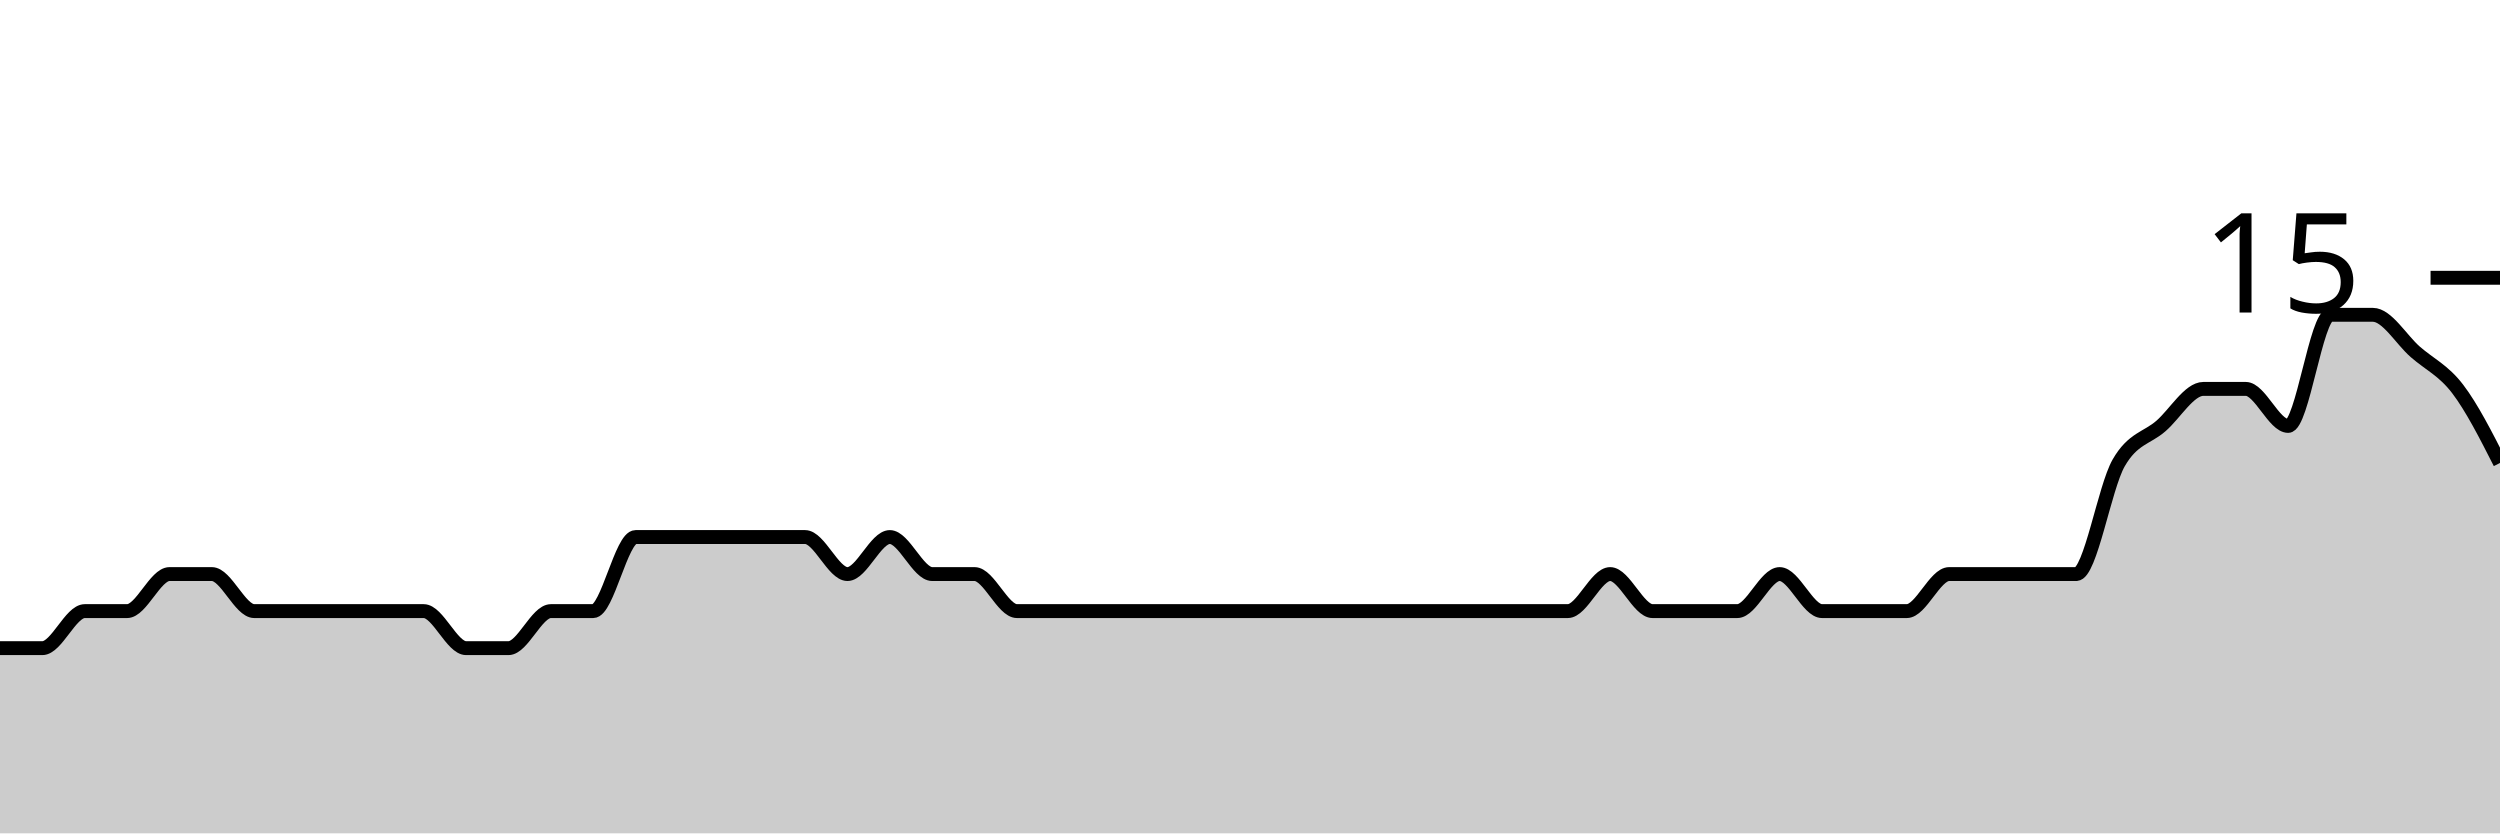
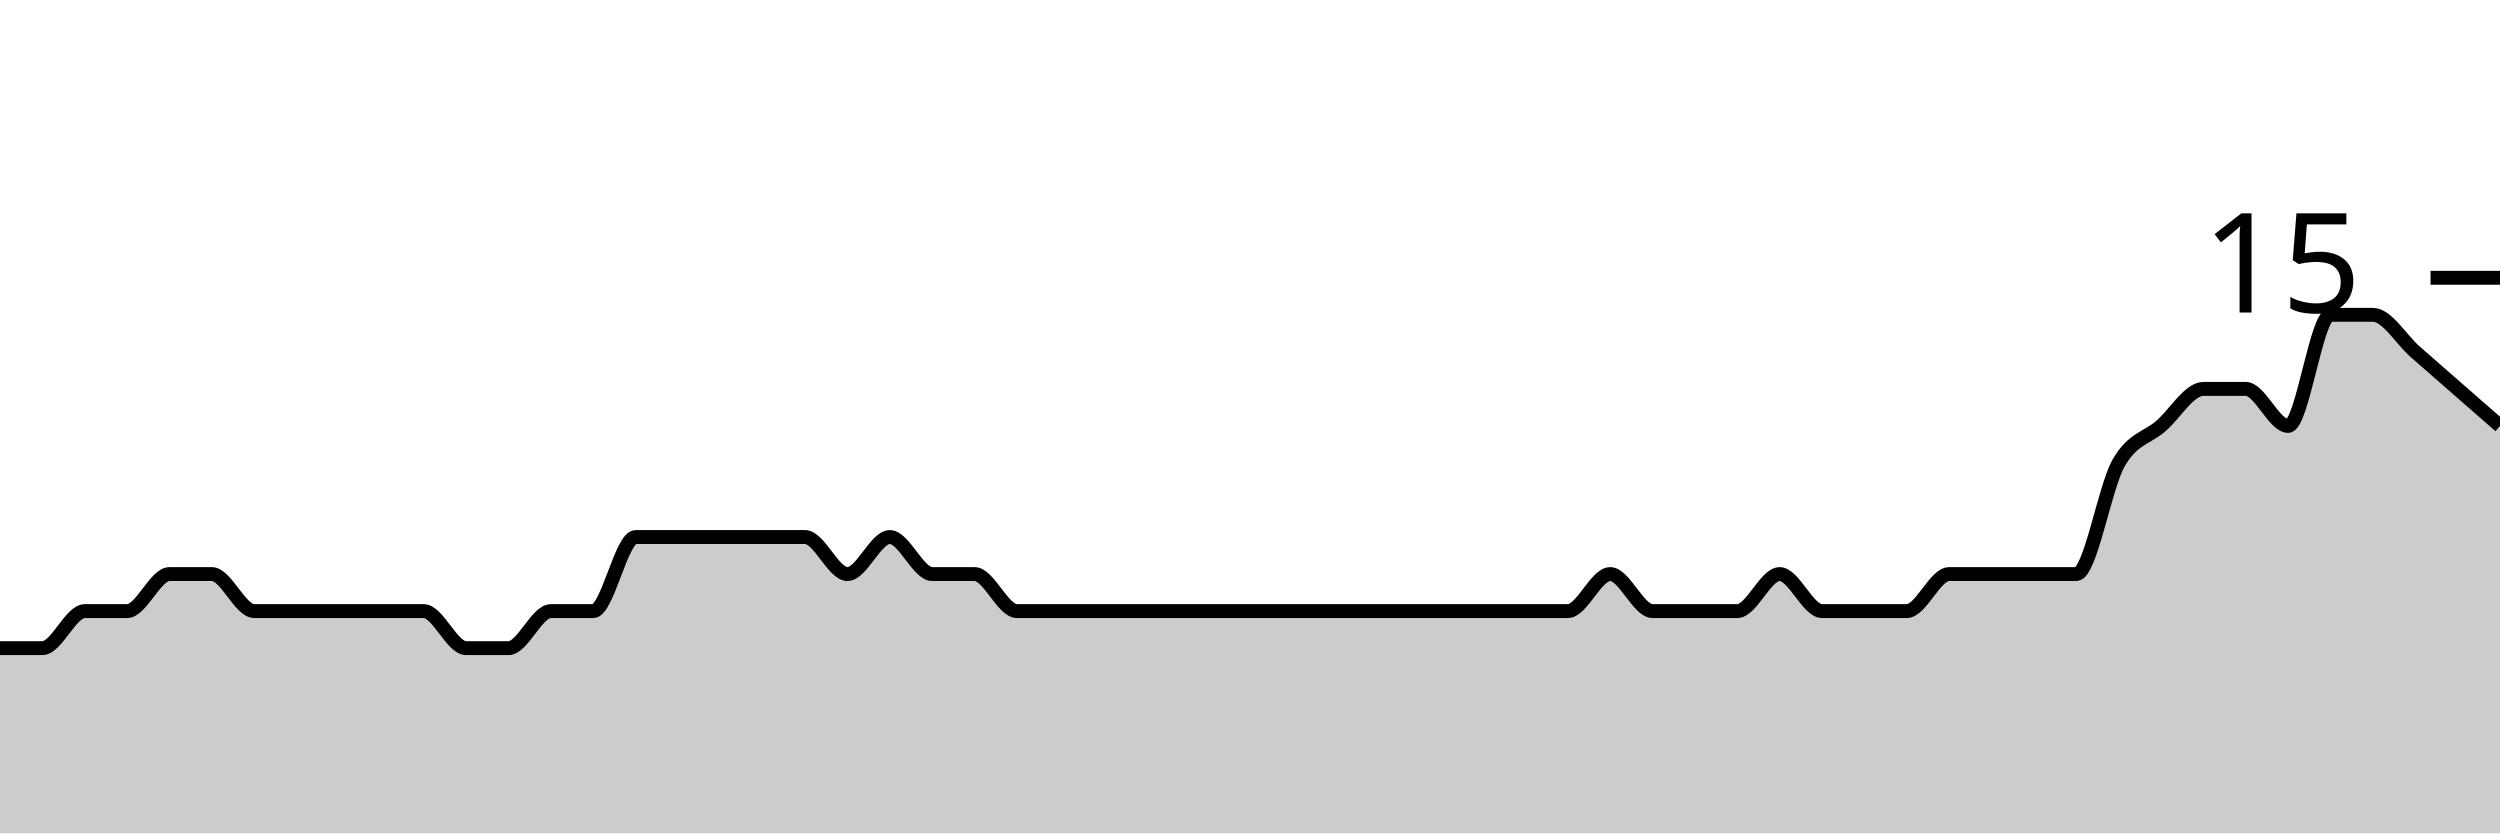
<svg xmlns="http://www.w3.org/2000/svg" viewBox="0 0 180 60">
  <g transform="translate(0,20)">
-     <path class="area" fill="rgba(0, 0, 0, 0.2)" d="M0,26.667C1.017,26.667,2.034,26.667,3.051,26.667C4.068,26.667,5.085,24,6.102,24C7.119,24,8.136,24,9.153,24C10.169,24,11.186,21.333,12.203,21.333C13.22,21.333,14.237,21.333,15.254,21.333C16.271,21.333,17.288,24,18.305,24C19.322,24,20.339,24,21.356,24C22.373,24,23.39,24,24.407,24C25.424,24,26.441,24,27.458,24C28.475,24,29.492,24,30.508,24C31.525,24,32.542,26.667,33.559,26.667C34.576,26.667,35.593,26.667,36.61,26.667C37.627,26.667,38.644,24,39.661,24C40.678,24,41.695,24,42.712,24C43.729,24,44.746,18.667,45.763,18.667C46.78,18.667,47.797,18.667,48.814,18.667C49.831,18.667,50.847,18.667,51.864,18.667C52.881,18.667,53.898,18.667,54.915,18.667C55.932,18.667,56.949,18.667,57.966,18.667C58.983,18.667,60,21.333,61.017,21.333C62.034,21.333,63.051,18.667,64.068,18.667C65.085,18.667,66.102,21.333,67.119,21.333C68.136,21.333,69.153,21.333,70.169,21.333C71.186,21.333,72.203,24,73.22,24C74.237,24,75.254,24,76.271,24C77.288,24,78.305,24,79.322,24C80.339,24,81.356,24,82.373,24C83.39,24,84.407,24,85.424,24C86.441,24,87.458,24,88.475,24C89.492,24,90.508,24,91.525,24C92.542,24,93.559,24,94.576,24C95.593,24,96.61,24,97.627,24C98.644,24,99.661,24,100.678,24C101.695,24,102.712,24,103.729,24C104.746,24,105.763,24,106.78,24C107.797,24,108.814,24,109.831,24C110.847,24,111.864,24,112.881,24C113.898,24,114.915,21.333,115.932,21.333C116.949,21.333,117.966,24,118.983,24C120,24,121.017,24,122.034,24C123.051,24,124.068,24,125.085,24C126.102,24,127.119,21.333,128.136,21.333C129.153,21.333,130.169,24,131.186,24C132.203,24,133.22,24,134.237,24C135.254,24,136.271,24,137.288,24C138.305,24,139.322,21.333,140.339,21.333C141.356,21.333,142.373,21.333,143.39,21.333C144.407,21.333,145.424,21.333,146.441,21.333C147.458,21.333,148.475,21.333,149.492,21.333C150.508,21.333,151.525,15.111,152.542,13.333C153.559,11.556,154.576,11.556,155.593,10.667C156.61,9.778,157.627,8,158.644,8C159.661,8,160.678,8,161.695,8C162.712,8,163.729,10.667,164.746,10.667C165.763,10.667,166.78,2.667,167.797,2.667C168.814,2.667,169.831,2.667,170.847,2.667C171.864,2.667,172.881,4.444,173.898,5.333C174.915,6.222,175.932,6.667,176.949,8C177.966,9.333,178.983,11.333,180,13.333L180,40C178.983,40,177.966,40,176.949,40C175.932,40,174.915,40,173.898,40C172.881,40,171.864,40,170.847,40C169.831,40,168.814,40,167.797,40C166.78,40,165.763,40,164.746,40C163.729,40,162.712,40,161.695,40C160.678,40,159.661,40,158.644,40C157.627,40,156.61,40,155.593,40C154.576,40,153.559,40,152.542,40C151.525,40,150.508,40,149.492,40C148.475,40,147.458,40,146.441,40C145.424,40,144.407,40,143.39,40C142.373,40,141.356,40,140.339,40C139.322,40,138.305,40,137.288,40C136.271,40,135.254,40,134.237,40C133.22,40,132.203,40,131.186,40C130.169,40,129.153,40,128.136,40C127.119,40,126.102,40,125.085,40C124.068,40,123.051,40,122.034,40C121.017,40,120,40,118.983,40C117.966,40,116.949,40,115.932,40C114.915,40,113.898,40,112.881,40C111.864,40,110.847,40,109.831,40C108.814,40,107.797,40,106.78,40C105.763,40,104.746,40,103.729,40C102.712,40,101.695,40,100.678,40C99.661,40,98.644,40,97.627,40C96.61,40,95.593,40,94.576,40C93.559,40,92.542,40,91.525,40C90.508,40,89.492,40,88.475,40C87.458,40,86.441,40,85.424,40C84.407,40,83.39,40,82.373,40C81.356,40,80.339,40,79.322,40C78.305,40,77.288,40,76.271,40C75.254,40,74.237,40,73.22,40C72.203,40,71.186,40,70.169,40C69.153,40,68.136,40,67.119,40C66.102,40,65.085,40,64.068,40C63.051,40,62.034,40,61.017,40C60,40,58.983,40,57.966,40C56.949,40,55.932,40,54.915,40C53.898,40,52.881,40,51.864,40C50.847,40,49.831,40,48.814,40C47.797,40,46.78,40,45.763,40C44.746,40,43.729,40,42.712,40C41.695,40,40.678,40,39.661,40C38.644,40,37.627,40,36.61,40C35.593,40,34.576,40,33.559,40C32.542,40,31.525,40,30.508,40C29.492,40,28.475,40,27.458,40C26.441,40,25.424,40,24.407,40C23.39,40,22.373,40,21.356,40C20.339,40,19.322,40,18.305,40C17.288,40,16.271,40,15.254,40C14.237,40,13.22,40,12.203,40C11.186,40,10.169,40,9.153,40C8.136,40,7.119,40,6.102,40C5.085,40,4.068,40,3.051,40C2.034,40,1.017,40,0,40Z" />
-     <path class="line" stroke="black" fill="none" d="M0,26.667C1.017,26.667,2.034,26.667,3.051,26.667C4.068,26.667,5.085,24,6.102,24C7.119,24,8.136,24,9.153,24C10.169,24,11.186,21.333,12.203,21.333C13.22,21.333,14.237,21.333,15.254,21.333C16.271,21.333,17.288,24,18.305,24C19.322,24,20.339,24,21.356,24C22.373,24,23.39,24,24.407,24C25.424,24,26.441,24,27.458,24C28.475,24,29.492,24,30.508,24C31.525,24,32.542,26.667,33.559,26.667C34.576,26.667,35.593,26.667,36.61,26.667C37.627,26.667,38.644,24,39.661,24C40.678,24,41.695,24,42.712,24C43.729,24,44.746,18.667,45.763,18.667C46.78,18.667,47.797,18.667,48.814,18.667C49.831,18.667,50.847,18.667,51.864,18.667C52.881,18.667,53.898,18.667,54.915,18.667C55.932,18.667,56.949,18.667,57.966,18.667C58.983,18.667,60,21.333,61.017,21.333C62.034,21.333,63.051,18.667,64.068,18.667C65.085,18.667,66.102,21.333,67.119,21.333C68.136,21.333,69.153,21.333,70.169,21.333C71.186,21.333,72.203,24,73.22,24C74.237,24,75.254,24,76.271,24C77.288,24,78.305,24,79.322,24C80.339,24,81.356,24,82.373,24C83.39,24,84.407,24,85.424,24C86.441,24,87.458,24,88.475,24C89.492,24,90.508,24,91.525,24C92.542,24,93.559,24,94.576,24C95.593,24,96.61,24,97.627,24C98.644,24,99.661,24,100.678,24C101.695,24,102.712,24,103.729,24C104.746,24,105.763,24,106.78,24C107.797,24,108.814,24,109.831,24C110.847,24,111.864,24,112.881,24C113.898,24,114.915,21.333,115.932,21.333C116.949,21.333,117.966,24,118.983,24C120,24,121.017,24,122.034,24C123.051,24,124.068,24,125.085,24C126.102,24,127.119,21.333,128.136,21.333C129.153,21.333,130.169,24,131.186,24C132.203,24,133.22,24,134.237,24C135.254,24,136.271,24,137.288,24C138.305,24,139.322,21.333,140.339,21.333C141.356,21.333,142.373,21.333,143.39,21.333C144.407,21.333,145.424,21.333,146.441,21.333C147.458,21.333,148.475,21.333,149.492,21.333C150.508,21.333,151.525,15.111,152.542,13.333C153.559,11.556,154.576,11.556,155.593,10.667C156.61,9.778,157.627,8,158.644,8C159.661,8,160.678,8,161.695,8C162.712,8,163.729,10.667,164.746,10.667C165.763,10.667,166.78,2.667,167.797,2.667C168.814,2.667,169.831,2.667,170.847,2.667C171.864,2.667,172.881,4.444,173.898,5.333C174.915,6.222,175.932,6.667,176.949,8C177.966,9.333,178.983,11.333,180,13.333" />
+     <path class="area" fill="rgba(0, 0, 0, 0.2)" d="M0,26.667C1.017,26.667,2.034,26.667,3.051,26.667C4.068,26.667,5.085,24,6.102,24C7.119,24,8.136,24,9.153,24C10.169,24,11.186,21.333,12.203,21.333C13.22,21.333,14.237,21.333,15.254,21.333C16.271,21.333,17.288,24,18.305,24C19.322,24,20.339,24,21.356,24C22.373,24,23.39,24,24.407,24C25.424,24,26.441,24,27.458,24C28.475,24,29.492,24,30.508,24C31.525,24,32.542,26.667,33.559,26.667C34.576,26.667,35.593,26.667,36.61,26.667C37.627,26.667,38.644,24,39.661,24C40.678,24,41.695,24,42.712,24C43.729,24,44.746,18.667,45.763,18.667C46.78,18.667,47.797,18.667,48.814,18.667C49.831,18.667,50.847,18.667,51.864,18.667C52.881,18.667,53.898,18.667,54.915,18.667C55.932,18.667,56.949,18.667,57.966,18.667C58.983,18.667,60,21.333,61.017,21.333C62.034,21.333,63.051,18.667,64.068,18.667C65.085,18.667,66.102,21.333,67.119,21.333C68.136,21.333,69.153,21.333,70.169,21.333C71.186,21.333,72.203,24,73.22,24C74.237,24,75.254,24,76.271,24C77.288,24,78.305,24,79.322,24C80.339,24,81.356,24,82.373,24C83.39,24,84.407,24,85.424,24C86.441,24,87.458,24,88.475,24C89.492,24,90.508,24,91.525,24C92.542,24,93.559,24,94.576,24C95.593,24,96.61,24,97.627,24C98.644,24,99.661,24,100.678,24C101.695,24,102.712,24,103.729,24C104.746,24,105.763,24,106.78,24C107.797,24,108.814,24,109.831,24C110.847,24,111.864,24,112.881,24C113.898,24,114.915,21.333,115.932,21.333C116.949,21.333,117.966,24,118.983,24C120,24,121.017,24,122.034,24C123.051,24,124.068,24,125.085,24C126.102,24,127.119,21.333,128.136,21.333C129.153,21.333,130.169,24,131.186,24C132.203,24,133.22,24,134.237,24C135.254,24,136.271,24,137.288,24C138.305,24,139.322,21.333,140.339,21.333C141.356,21.333,142.373,21.333,143.39,21.333C144.407,21.333,145.424,21.333,146.441,21.333C147.458,21.333,148.475,21.333,149.492,21.333C150.508,21.333,151.525,15.111,152.542,13.333C153.559,11.556,154.576,11.556,155.593,10.667C156.61,9.778,157.627,8,158.644,8C159.661,8,160.678,8,161.695,8C162.712,8,163.729,10.667,164.746,10.667C165.763,10.667,166.78,2.667,167.797,2.667C168.814,2.667,169.831,2.667,170.847,2.667C171.864,2.667,172.881,4.444,173.898,5.333C174.915,6.222,175.932,7.111,176.949,8C177.966,8.889,178.983,9.778,180,10.667L180,40C178.983,40,177.966,40,176.949,40C175.932,40,174.915,40,173.898,40C172.881,40,171.864,40,170.847,40C169.831,40,168.814,40,167.797,40C166.78,40,165.763,40,164.746,40C163.729,40,162.712,40,161.695,40C160.678,40,159.661,40,158.644,40C157.627,40,156.61,40,155.593,40C154.576,40,153.559,40,152.542,40C151.525,40,150.508,40,149.492,40C148.475,40,147.458,40,146.441,40C145.424,40,144.407,40,143.39,40C142.373,40,141.356,40,140.339,40C139.322,40,138.305,40,137.288,40C136.271,40,135.254,40,134.237,40C133.22,40,132.203,40,131.186,40C130.169,40,129.153,40,128.136,40C127.119,40,126.102,40,125.085,40C124.068,40,123.051,40,122.034,40C121.017,40,120,40,118.983,40C117.966,40,116.949,40,115.932,40C114.915,40,113.898,40,112.881,40C111.864,40,110.847,40,109.831,40C108.814,40,107.797,40,106.78,40C105.763,40,104.746,40,103.729,40C102.712,40,101.695,40,100.678,40C99.661,40,98.644,40,97.627,40C96.61,40,95.593,40,94.576,40C93.559,40,92.542,40,91.525,40C90.508,40,89.492,40,88.475,40C87.458,40,86.441,40,85.424,40C84.407,40,83.39,40,82.373,40C81.356,40,80.339,40,79.322,40C78.305,40,77.288,40,76.271,40C75.254,40,74.237,40,73.22,40C72.203,40,71.186,40,70.169,40C69.153,40,68.136,40,67.119,40C66.102,40,65.085,40,64.068,40C63.051,40,62.034,40,61.017,40C60,40,58.983,40,57.966,40C56.949,40,55.932,40,54.915,40C53.898,40,52.881,40,51.864,40C50.847,40,49.831,40,48.814,40C47.797,40,46.78,40,45.763,40C44.746,40,43.729,40,42.712,40C41.695,40,40.678,40,39.661,40C38.644,40,37.627,40,36.61,40C35.593,40,34.576,40,33.559,40C32.542,40,31.525,40,30.508,40C29.492,40,28.475,40,27.458,40C26.441,40,25.424,40,24.407,40C23.39,40,22.373,40,21.356,40C20.339,40,19.322,40,18.305,40C17.288,40,16.271,40,15.254,40C14.237,40,13.22,40,12.203,40C11.186,40,10.169,40,9.153,40C8.136,40,7.119,40,6.102,40C5.085,40,4.068,40,3.051,40C2.034,40,1.017,40,0,40Z" />
+     <path class="line" stroke="black" fill="none" d="M0,26.667C1.017,26.667,2.034,26.667,3.051,26.667C4.068,26.667,5.085,24,6.102,24C7.119,24,8.136,24,9.153,24C10.169,24,11.186,21.333,12.203,21.333C13.22,21.333,14.237,21.333,15.254,21.333C16.271,21.333,17.288,24,18.305,24C19.322,24,20.339,24,21.356,24C22.373,24,23.39,24,24.407,24C25.424,24,26.441,24,27.458,24C28.475,24,29.492,24,30.508,24C31.525,24,32.542,26.667,33.559,26.667C34.576,26.667,35.593,26.667,36.61,26.667C37.627,26.667,38.644,24,39.661,24C40.678,24,41.695,24,42.712,24C43.729,24,44.746,18.667,45.763,18.667C46.78,18.667,47.797,18.667,48.814,18.667C49.831,18.667,50.847,18.667,51.864,18.667C52.881,18.667,53.898,18.667,54.915,18.667C55.932,18.667,56.949,18.667,57.966,18.667C58.983,18.667,60,21.333,61.017,21.333C62.034,21.333,63.051,18.667,64.068,18.667C65.085,18.667,66.102,21.333,67.119,21.333C68.136,21.333,69.153,21.333,70.169,21.333C71.186,21.333,72.203,24,73.22,24C74.237,24,75.254,24,76.271,24C77.288,24,78.305,24,79.322,24C80.339,24,81.356,24,82.373,24C83.39,24,84.407,24,85.424,24C86.441,24,87.458,24,88.475,24C89.492,24,90.508,24,91.525,24C92.542,24,93.559,24,94.576,24C95.593,24,96.61,24,97.627,24C98.644,24,99.661,24,100.678,24C101.695,24,102.712,24,103.729,24C104.746,24,105.763,24,106.78,24C107.797,24,108.814,24,109.831,24C110.847,24,111.864,24,112.881,24C113.898,24,114.915,21.333,115.932,21.333C116.949,21.333,117.966,24,118.983,24C120,24,121.017,24,122.034,24C123.051,24,124.068,24,125.085,24C126.102,24,127.119,21.333,128.136,21.333C129.153,21.333,130.169,24,131.186,24C132.203,24,133.22,24,134.237,24C135.254,24,136.271,24,137.288,24C138.305,24,139.322,21.333,140.339,21.333C141.356,21.333,142.373,21.333,143.39,21.333C144.407,21.333,145.424,21.333,146.441,21.333C147.458,21.333,148.475,21.333,149.492,21.333C150.508,21.333,151.525,15.111,152.542,13.333C153.559,11.556,154.576,11.556,155.593,10.667C156.61,9.778,157.627,8,158.644,8C159.661,8,160.678,8,161.695,8C162.712,8,163.729,10.667,164.746,10.667C165.763,10.667,166.78,2.667,167.797,2.667C168.814,2.667,169.831,2.667,170.847,2.667C171.864,2.667,172.881,4.444,173.898,5.333C174.915,6.222,175.932,7.111,176.949,8C177.966,8.889,178.983,9.778,180,10.667" />
    <path class="axis-ceiling" stroke-width="1" stroke="black" fill="none" d="M175,0L180,0" />
    <text class="axis-ceiling-label" font-family="sans-serif" text-anchor="end" font-size="10px" x="170" y="2.5">15</text>
  </g>
</svg>
